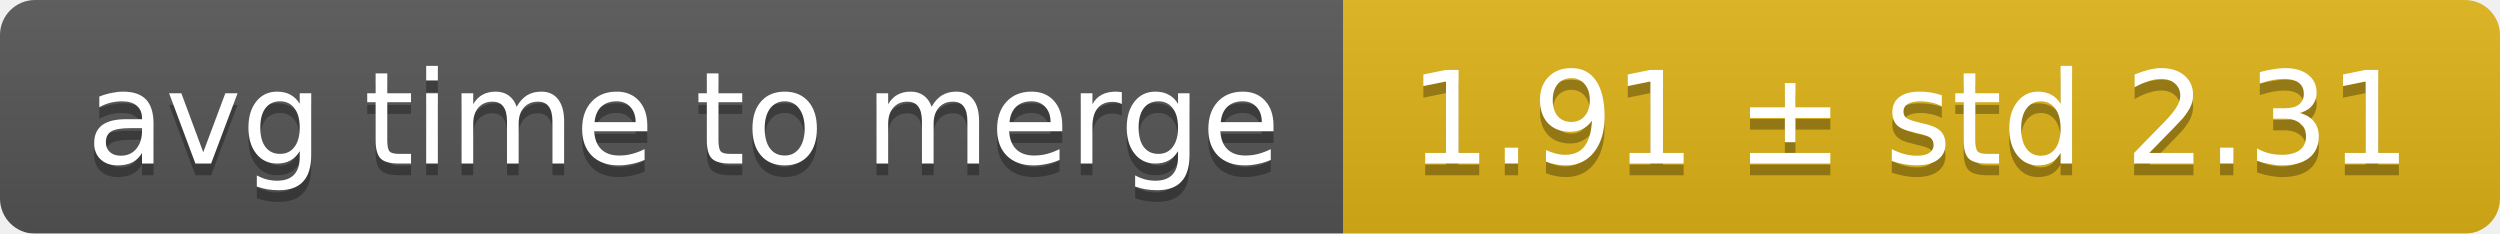
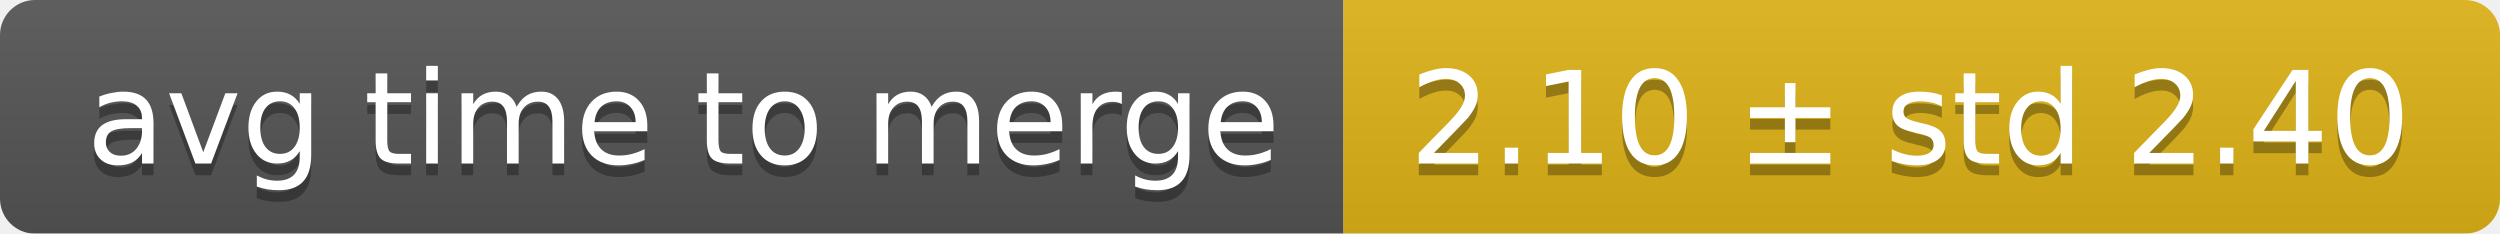
<svg xmlns="http://www.w3.org/2000/svg" width="214" height="20">
  <linearGradient id="smooth" x2="0" y2="100%">
    <stop offset="0" stop-color="#bbb" stop-opacity=".1" />
    <stop offset="1" stop-opacity=".1" />
  </linearGradient>
  <mask id="round">
    <rect width="214" height="20" rx="3" fill="#fff" />
  </mask>
  <g mask="url(#round)">
    <rect width="115" height="20" fill="#555" />
    <rect x="115" width="99" height="20" fill="#dfb317" />
    <rect width="214" height="20" fill="url(#smooth)" />
  </g>
  <g fill="#fff" text-anchor="middle" font-family="DejaVu Sans,Verdana,Geneva,sans-serif" font-size="11">
    <text x="58.5" y="15" fill="#010101" fill-opacity=".3">avg time to merge</text>
    <text x="58.5" y="14">avg time to merge</text>
-     <text x="163.5" y="15" fill="#010101" fill-opacity=".3">1.91 ± std 2.31</text>
-     <text x="163.5" y="14">1.91 ± std 2.31</text>
+     <text x="163.5" y="15" fill="#010101" fill-opacity=".3">2.10 ± std 2.40</text>
+     <text x="163.5" y="14">2.10 ± std 2.40</text>
  </g>
</svg>
